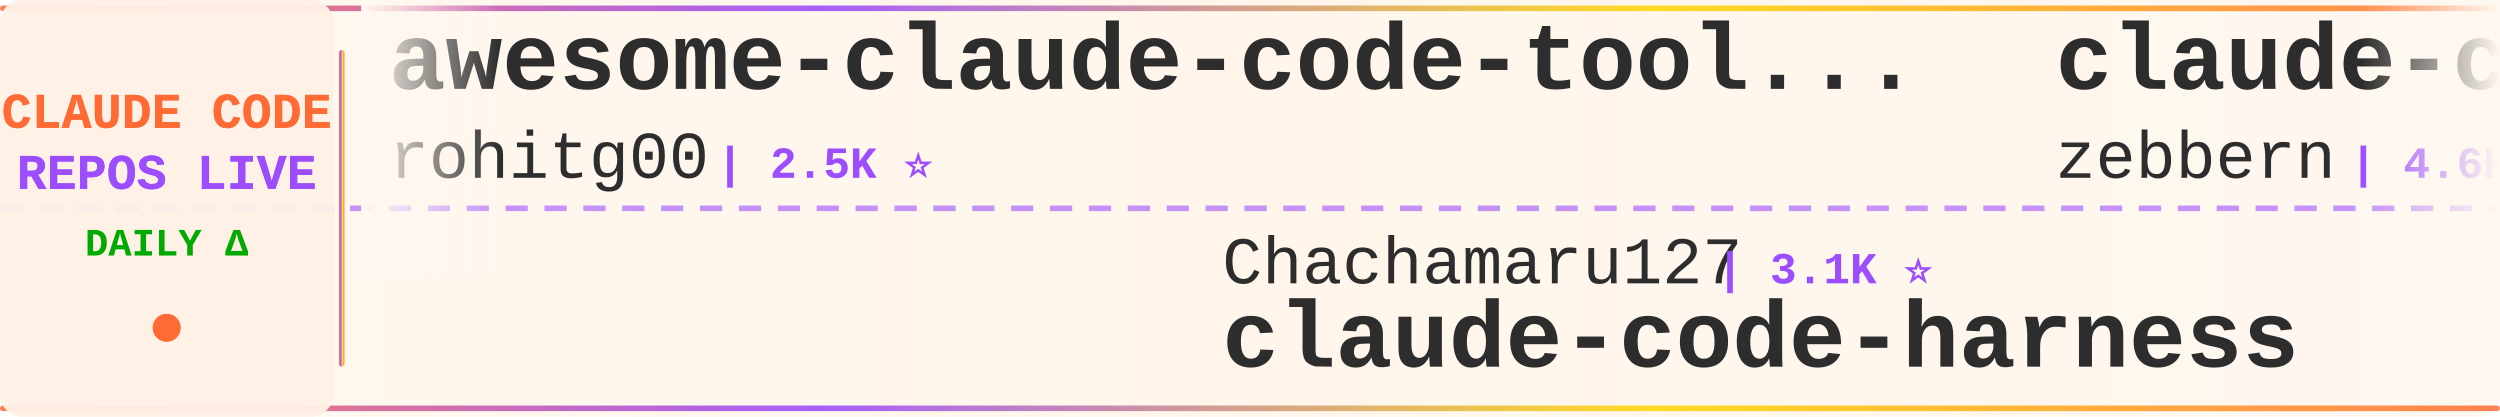
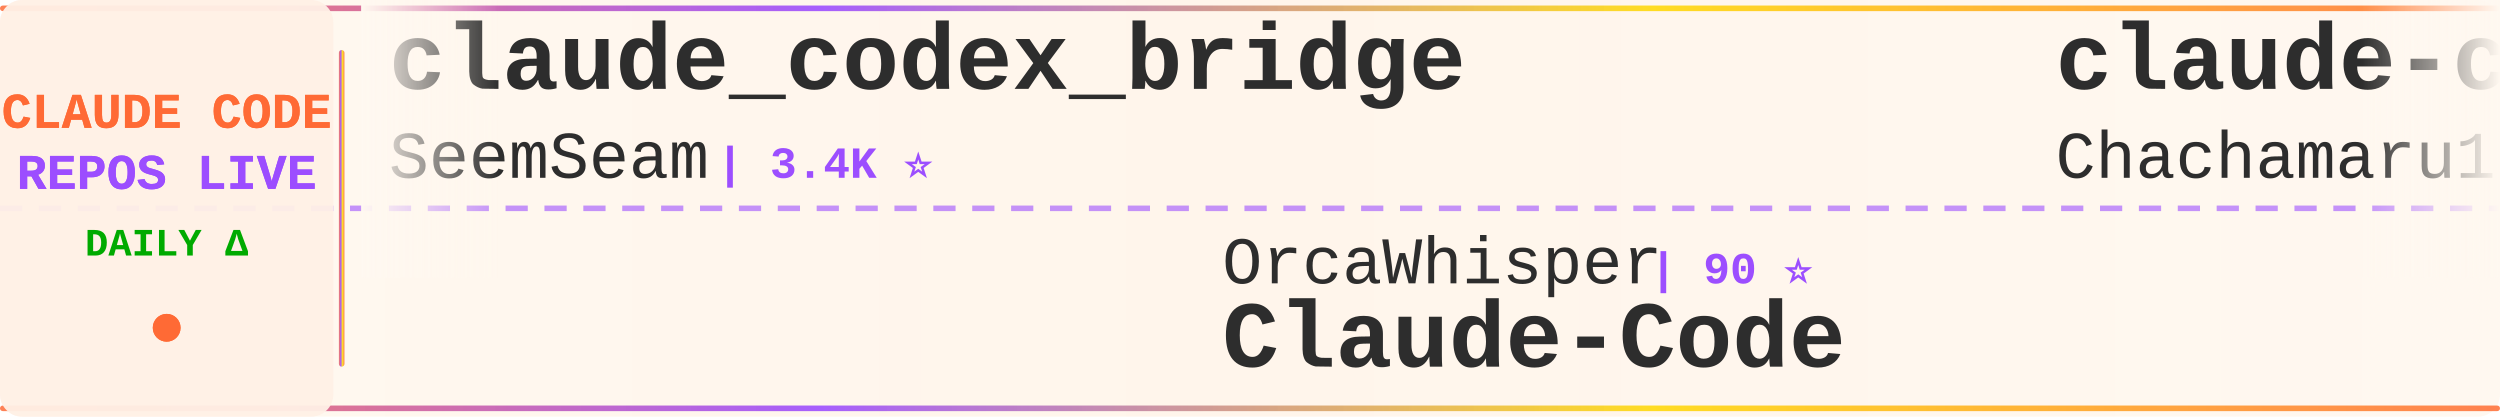
<svg xmlns="http://www.w3.org/2000/svg" width="900" height="150">
  <defs>
    <linearGradient id="tickerBg" x1="0%" y1="0%" x2="100%" y2="0%">
      <stop offset="0%" style="stop-color:#fff8f0;stop-opacity:0.98" />
      <stop offset="50%" style="stop-color:#fff5eb;stop-opacity:1" />
      <stop offset="100%" style="stop-color:#fff8f0;stop-opacity:0.98" />
    </linearGradient>
    <linearGradient id="borderGrad" x1="0%" y1="0%" x2="100%" y2="0%">
      <stop offset="0%" style="stop-color:#FF6B35;stop-opacity:0.85">
        <animate attributeName="stop-opacity" values="0.85;1;0.85" dur="2s" repeatCount="indefinite" />
      </stop>
      <stop offset="33%" style="stop-color:#9C4EFF;stop-opacity:0.9">
        <animate attributeName="stop-opacity" values="0.9;1;0.9" dur="2.2s" repeatCount="indefinite" />
      </stop>
      <stop offset="66%" style="stop-color:#FFD700;stop-opacity:0.85">
        <animate attributeName="stop-opacity" values="0.85;1;0.85" dur="1.8s" repeatCount="indefinite" />
      </stop>
      <stop offset="100%" style="stop-color:#FF6B35;stop-opacity:0.85">
        <animate attributeName="stop-opacity" values="0.85;1;0.85" dur="2s" repeatCount="indefinite" />
      </stop>
    </linearGradient>
    <filter id="textGlow">
      <feGaussianBlur stdDeviation="0.15" result="coloredBlur" />
      <feMerge>
        <feMergeNode in="coloredBlur" />
        <feMergeNode in="SourceGraphic" />
      </feMerge>
    </filter>
    <filter id="metricGlow">
      <feGaussianBlur stdDeviation="0.2" result="coloredBlur" />
      <feMerge>
        <feMergeNode in="coloredBlur" />
        <feMergeNode in="SourceGraphic" />
      </feMerge>
    </filter>
    <linearGradient id="leftFade" x1="0%" y1="0%" x2="100%" y2="0%">
      <stop offset="0%" style="stop-color:#fff8f0;stop-opacity:1" />
      <stop offset="100%" style="stop-color:#fff8f0;stop-opacity:0" />
    </linearGradient>
    <linearGradient id="rightFade" x1="0%" y1="0%" x2="100%" y2="0%">
      <stop offset="0%" style="stop-color:#fff8f0;stop-opacity:0" />
      <stop offset="100%" style="stop-color:#fff8f0;stop-opacity:1" />
    </linearGradient>
  </defs>
  <rect width="900" height="150" fill="url(#tickerBg)" rx="8" />
  <rect x="0" y="2" width="900" height="2" fill="url(#borderGrad)" rx="1" />
  <rect x="0" y="146" width="900" height="2" fill="url(#borderGrad)" rx="1" />
  <line x1="0" y1="75" x2="900" y2="75" stroke="#9C4EFF" stroke-width="2" stroke-dasharray="8 6" opacity="0.6" />
  <rect x="0" y="0" width="120" height="150" fill="#fff0e6" opacity="0.95" rx="8" />
  <text x="60" y="46" font-family="'Courier New', monospace" font-size="18" font-weight="bold" fill="#FF6B35" text-anchor="middle" filter="url(#textGlow)">
    CLAUDE CODE
  </text>
  <text x="60" y="68" font-family="'Courier New', monospace" font-size="18" font-weight="bold" fill="#9C4EFF" text-anchor="middle" filter="url(#textGlow)">
    REPOS LIVE
  </text>
  <text x="60" y="92" font-family="'Courier New', monospace" font-size="14" font-weight="bold" fill="#00aa00" text-anchor="middle">
    DAILY Δ
  </text>
  <circle cx="60" cy="118" r="5" fill="#FF6B35" filter="url(#metricGlow)">
    <animate attributeName="r" values="4;6;4" dur="1.5s" repeatCount="indefinite" />
    <animate attributeName="opacity" values="0.6;1;0.6" dur="1.5s" repeatCount="indefinite" />
  </circle>
  <rect x="122" y="18" width="2" height="114" fill="url(#borderGrad)" rx="1" />
  <clipPath id="tickerClip">
    <rect x="130" y="0" width="770" height="150" />
  </clipPath>
  <g clip-path="url(#tickerClip)">
    <g id="tickerItems">
      <animateTransform attributeName="transform" attributeType="XML" type="translate" from="0 0" to="-3000 0" dur="54s" repeatCount="indefinite" />
      <g transform="translate(0, 0)">
-         <text x="140" y="32" font-family="'Courier New', monospace" font-size="34" font-weight="bold" fill="#2d2d2d">awesome-claude-code-tool...</text>
-         <text x="140" y="64" font-family="'Courier New', monospace" font-size="24" font-weight="normal" fill="#2d2d2d" opacity="1.0">rohitg00</text>
-         <text x="258" y="64" font-family="'Courier New', monospace" font-size="16" font-weight="bold" fill="#9C4EFF"> | 2.5K ⭐</text>
+         <text x="140" y="32" font-family="'Courier New', monospace" font-size="34" font-weight="bold" fill="#2d2d2d">claude_codex_bridge</text>
+         <text x="140" y="64" font-family="'Courier New', monospace" font-size="24" font-weight="normal" fill="#2d2d2d" opacity="1.0">SeemSeam</text>
+         <text x="258" y="64" font-family="'Courier New', monospace" font-size="16" font-weight="bold" fill="#9C4EFF"> | 3.4K ⭐</text>
      </g>
      <g transform="translate(300, 0)">
-         <text x="140" y="102" font-family="'Courier New', monospace" font-size="24" font-weight="normal" fill="#2d2d2d" opacity="1.0">Chachamaru127</text>
-         <text x="318" y="102" font-family="'Courier New', monospace" font-size="16" font-weight="bold" fill="#9C4EFF"> | 3.1K ⭐</text>
-         <text x="140" y="132" font-family="'Courier New', monospace" font-size="34" font-weight="bold" fill="#2d2d2d">claude-code-harness</text>
-       </g>
-       <g transform="translate(600, 0)">
-         <text x="140" y="32" font-family="'Courier New', monospace" font-size="34" font-weight="bold" fill="#2d2d2d">claude-code-guide</text>
-         <text x="140" y="64" font-family="'Courier New', monospace" font-size="24" font-weight="normal" fill="#2d2d2d" opacity="1.0">zebbern</text>
-         <text x="246" y="64" font-family="'Courier New', monospace" font-size="16" font-weight="bold" fill="#9C4EFF"> | 4.6K ⭐</text>
-       </g>
-       <g transform="translate(900, 0)">
-         <text x="140" y="102" font-family="'Courier New', monospace" font-size="24" font-weight="normal" fill="#2d2d2d" opacity="1.0">SeemSeam</text>
-         <text x="258" y="102" font-family="'Courier New', monospace" font-size="16" font-weight="bold" fill="#9C4EFF"> | 3.4K ⭐</text>
-         <text x="140" y="132" font-family="'Courier New', monospace" font-size="34" font-weight="bold" fill="#2d2d2d">claude_codex_bridge</text>
-       </g>
-       <g transform="translate(1200, 0)">
-         <text x="140" y="32" font-family="'Courier New', monospace" font-size="34" font-weight="bold" fill="#2d2d2d">everything-claude-code-z...</text>
-         <text x="140" y="64" font-family="'Courier New', monospace" font-size="24" font-weight="normal" fill="#2d2d2d" opacity="1.0">xu-xiang</text>
-         <text x="258" y="64" font-family="'Courier New', monospace" font-size="16" font-weight="bold" fill="#9C4EFF"> | 1.9K ⭐</text>
-       </g>
-       <g transform="translate(1500, 0)">
-         <text x="140" y="102" font-family="'Courier New', monospace" font-size="24" font-weight="normal" fill="#2d2d2d" opacity="1.0">ChrisWiles</text>
-         <text x="282" y="102" font-family="'Courier New', monospace" font-size="16" font-weight="bold" fill="#9C4EFF"> | 6.0K ⭐</text>
-         <text x="140" y="132" font-family="'Courier New', monospace" font-size="34" font-weight="bold" fill="#2d2d2d">claude-code-showcase</text>
-       </g>
-       <g transform="translate(1800, 0)">
-         <text x="140" y="32" font-family="'Courier New', monospace" font-size="34" font-weight="bold" fill="#2d2d2d">claude_code_src</text>
-         <text x="140" y="64" font-family="'Courier New', monospace" font-size="24" font-weight="normal" fill="#2d2d2d" opacity="1.0">ponponon</text>
-         <text x="258" y="64" font-family="'Courier New', monospace" font-size="16" font-weight="bold" fill="#9C4EFF"> | 2.3K ⭐</text>
-       </g>
-       <g transform="translate(2100, 0)">
        <text x="140" y="102" font-family="'Courier New', monospace" font-size="24" font-weight="normal" fill="#2d2d2d" opacity="1.0">OrcaWhisper</text>
        <text x="294" y="102" font-family="'Courier New', monospace" font-size="16" font-weight="bold" fill="#9C4EFF"> | 90 ⭐</text>
        <text x="140" y="132" font-family="'Courier New', monospace" font-size="34" font-weight="bold" fill="#2d2d2d">Claude-Code</text>
      </g>
+       <g transform="translate(600, 0)">
+         <text x="140" y="32" font-family="'Courier New', monospace" font-size="34" font-weight="bold" fill="#2d2d2d">claude-code-harness</text>
+         <text x="140" y="64" font-family="'Courier New', monospace" font-size="24" font-weight="normal" fill="#2d2d2d" opacity="1.0">Chachamaru127</text>
+         <text x="318" y="64" font-family="'Courier New', monospace" font-size="16" font-weight="bold" fill="#9C4EFF"> | 3.1K ⭐</text>
+       </g>
+       <g transform="translate(900, 0)">
+         <text x="140" y="102" font-family="'Courier New', monospace" font-size="24" font-weight="normal" fill="#2d2d2d" opacity="1.0">Pimzino</text>
+         <text x="246" y="102" font-family="'Courier New', monospace" font-size="16" font-weight="bold" fill="#9C4EFF"> | 3.8K ⭐</text>
+         <text x="140" y="132" font-family="'Courier New', monospace" font-size="34" font-weight="bold" fill="#2d2d2d">claude-code-spec-workflo...</text>
+       </g>
+       <g transform="translate(1200, 0)">
+         <text x="140" y="32" font-family="'Courier New', monospace" font-size="34" font-weight="bold" fill="#2d2d2d">claude-code-plugins-plus...</text>
+         <text x="140" y="64" font-family="'Courier New', monospace" font-size="24" font-weight="normal" fill="#2d2d2d" opacity="1.0">jeremylongshore</text>
+         <text x="342" y="64" font-family="'Courier New', monospace" font-size="16" font-weight="bold" fill="#9C4EFF"> | 2.6K ⭐</text>
+       </g>
+       <g transform="translate(1500, 0)">
+         <text x="140" y="102" font-family="'Courier New', monospace" font-size="24" font-weight="normal" fill="#2d2d2d" opacity="1.0">shanraisshan</text>
+         <text x="306" y="102" font-family="'Courier New', monospace" font-size="16" font-weight="bold" fill="#9C4EFF"> | 64.5K ⭐ +7</text>
+         <text x="140" y="132" font-family="'Courier New', monospace" font-size="34" font-weight="bold" fill="#2d2d2d">claude-code-best-practic...</text>
+       </g>
+       <g transform="translate(1800, 0)">
+         <text x="140" y="32" font-family="'Courier New', monospace" font-size="34" font-weight="bold" fill="#2d2d2d">oh-my-claudecode</text>
+         <text x="140" y="64" font-family="'Courier New', monospace" font-size="24" font-weight="normal" fill="#2d2d2d" opacity="1.0">Yeachan-Heo</text>
+         <text x="294" y="64" font-family="'Courier New', monospace" font-size="16" font-weight="bold" fill="#9C4EFF"> | 38.6K ⭐ +1</text>
+       </g>
+       <g transform="translate(2100, 0)">
+         <text x="140" y="102" font-family="'Courier New', monospace" font-size="24" font-weight="normal" fill="#2d2d2d" opacity="1.0">huangserva</text>
+         <text x="282" y="102" font-family="'Courier New', monospace" font-size="16" font-weight="bold" fill="#9C4EFF"> | 622 ⭐</text>
+         <text x="140" y="132" font-family="'Courier New', monospace" font-size="34" font-weight="bold" fill="#2d2d2d">claude-code-cli</text>
+       </g>
      <g transform="translate(2400, 0)">
-         <text x="140" y="32" font-family="'Courier New', monospace" font-size="34" font-weight="bold" fill="#2d2d2d">claude-code-action</text>
-         <text x="140" y="64" font-family="'Courier New', monospace" font-size="24" font-weight="normal" fill="#2d2d2d" opacity="1.0">anthropics</text>
-         <text x="282" y="64" font-family="'Courier New', monospace" font-size="16" font-weight="bold" fill="#9C4EFF"> | 8.6K ⭐ +3</text>
+         <text x="140" y="32" font-family="'Courier New', monospace" font-size="34" font-weight="bold" fill="#2d2d2d">my-claude-code-setup</text>
+         <text x="140" y="64" font-family="'Courier New', monospace" font-size="24" font-weight="normal" fill="#2d2d2d" opacity="1.0">centminmod</text>
+         <text x="282" y="64" font-family="'Courier New', monospace" font-size="16" font-weight="bold" fill="#9C4EFF"> | 2.6K ⭐</text>
      </g>
      <g transform="translate(2700, 0)">
-         <text x="140" y="102" font-family="'Courier New', monospace" font-size="24" font-weight="normal" fill="#2d2d2d" opacity="1.0">AprilNEA</text>
-         <text x="258" y="102" font-family="'Courier New', monospace" font-size="16" font-weight="bold" fill="#9C4EFF"> | 390 ⭐</text>
-         <text x="140" y="132" font-family="'Courier New', monospace" font-size="34" font-weight="bold" fill="#2d2d2d">claude-code-source</text>
+         <text x="140" y="102" font-family="'Courier New', monospace" font-size="24" font-weight="normal" fill="#2d2d2d" opacity="1.0">affaan-m</text>
+         <text x="258" y="102" font-family="'Courier New', monospace" font-size="16" font-weight="bold" fill="#9C4EFF"> | 240.3K ⭐ +20</text>
+         <text x="140" y="132" font-family="'Courier New', monospace" font-size="34" font-weight="bold" fill="#2d2d2d">ECC</text>
      </g>
      <g transform="translate(3000, 0)">
-         <text x="140" y="32" font-family="'Courier New', monospace" font-size="34" font-weight="bold" fill="#2d2d2d">awesome-claude-code-tool...</text>
-         <text x="140" y="64" font-family="'Courier New', monospace" font-size="24" font-weight="normal" fill="#2d2d2d" opacity="1.0">rohitg00</text>
-         <text x="258" y="64" font-family="'Courier New', monospace" font-size="16" font-weight="bold" fill="#9C4EFF"> | 2.5K ⭐</text>
+         <text x="140" y="32" font-family="'Courier New', monospace" font-size="34" font-weight="bold" fill="#2d2d2d">claude_codex_bridge</text>
+         <text x="140" y="64" font-family="'Courier New', monospace" font-size="24" font-weight="normal" fill="#2d2d2d" opacity="1.0">SeemSeam</text>
+         <text x="258" y="64" font-family="'Courier New', monospace" font-size="16" font-weight="bold" fill="#9C4EFF"> | 3.4K ⭐</text>
      </g>
      <g transform="translate(3300, 0)">
-         <text x="140" y="102" font-family="'Courier New', monospace" font-size="24" font-weight="normal" fill="#2d2d2d" opacity="1.0">Chachamaru127</text>
-         <text x="318" y="102" font-family="'Courier New', monospace" font-size="16" font-weight="bold" fill="#9C4EFF"> | 3.1K ⭐</text>
-         <text x="140" y="132" font-family="'Courier New', monospace" font-size="34" font-weight="bold" fill="#2d2d2d">claude-code-harness</text>
+         <text x="140" y="102" font-family="'Courier New', monospace" font-size="24" font-weight="normal" fill="#2d2d2d" opacity="1.0">OrcaWhisper</text>
+         <text x="294" y="102" font-family="'Courier New', monospace" font-size="16" font-weight="bold" fill="#9C4EFF"> | 90 ⭐</text>
+         <text x="140" y="132" font-family="'Courier New', monospace" font-size="34" font-weight="bold" fill="#2d2d2d">Claude-Code</text>
      </g>
      <g transform="translate(3600, 0)">
-         <text x="140" y="32" font-family="'Courier New', monospace" font-size="34" font-weight="bold" fill="#2d2d2d">claude-code-guide</text>
-         <text x="140" y="64" font-family="'Courier New', monospace" font-size="24" font-weight="normal" fill="#2d2d2d" opacity="1.0">zebbern</text>
-         <text x="246" y="64" font-family="'Courier New', monospace" font-size="16" font-weight="bold" fill="#9C4EFF"> | 4.6K ⭐</text>
+         <text x="140" y="32" font-family="'Courier New', monospace" font-size="34" font-weight="bold" fill="#2d2d2d">claude-code-harness</text>
+         <text x="140" y="64" font-family="'Courier New', monospace" font-size="24" font-weight="normal" fill="#2d2d2d" opacity="1.0">Chachamaru127</text>
+         <text x="318" y="64" font-family="'Courier New', monospace" font-size="16" font-weight="bold" fill="#9C4EFF"> | 3.1K ⭐</text>
      </g>
      <g transform="translate(3900, 0)">
-         <text x="140" y="102" font-family="'Courier New', monospace" font-size="24" font-weight="normal" fill="#2d2d2d" opacity="1.0">SeemSeam</text>
-         <text x="258" y="102" font-family="'Courier New', monospace" font-size="16" font-weight="bold" fill="#9C4EFF"> | 3.4K ⭐</text>
-         <text x="140" y="132" font-family="'Courier New', monospace" font-size="34" font-weight="bold" fill="#2d2d2d">claude_codex_bridge</text>
+         <text x="140" y="102" font-family="'Courier New', monospace" font-size="24" font-weight="normal" fill="#2d2d2d" opacity="1.0">Pimzino</text>
+         <text x="246" y="102" font-family="'Courier New', monospace" font-size="16" font-weight="bold" fill="#9C4EFF"> | 3.8K ⭐</text>
+         <text x="140" y="132" font-family="'Courier New', monospace" font-size="34" font-weight="bold" fill="#2d2d2d">claude-code-spec-workflo...</text>
      </g>
    </g>
  </g>
  <rect x="130" y="0" width="50" height="100" fill="url(#leftFade)" />
  <rect x="850" y="0" width="50" height="100" fill="url(#rightFade)" />
</svg>
